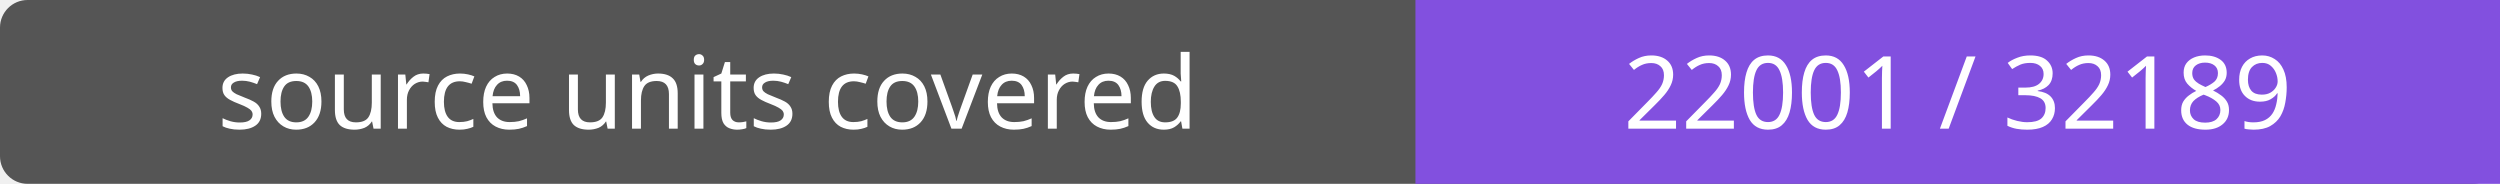
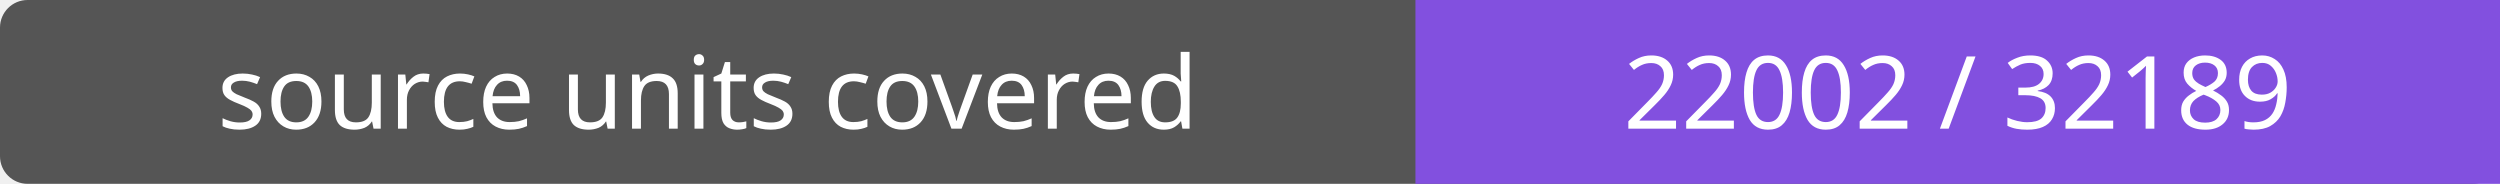
- <svg xmlns="http://www.w3.org/2000/svg" width="272" height="20" role="img" aria-label="source units covered: 22001 / 32189">
+ <svg xmlns="http://www.w3.org/2000/svg" width="272" height="20" role="img" aria-label="source units covered: 22002 / 32189">
  <rect width="272" height="20" rx="3" fill="#555" />
  <path fill="#8250df" d="M154 0h118v20H154z" />
  <g fill="#fff" text-anchor="middle" font-family="Verdana,sans-serif" font-size="11">
    <text x="77.0" y="14">source units covered</text>
-     <text x="213.0" y="14">22001 / 32189</text>
+     <text x="213.0" y="14">22002 / 32189</text>
  </g>
</svg>
